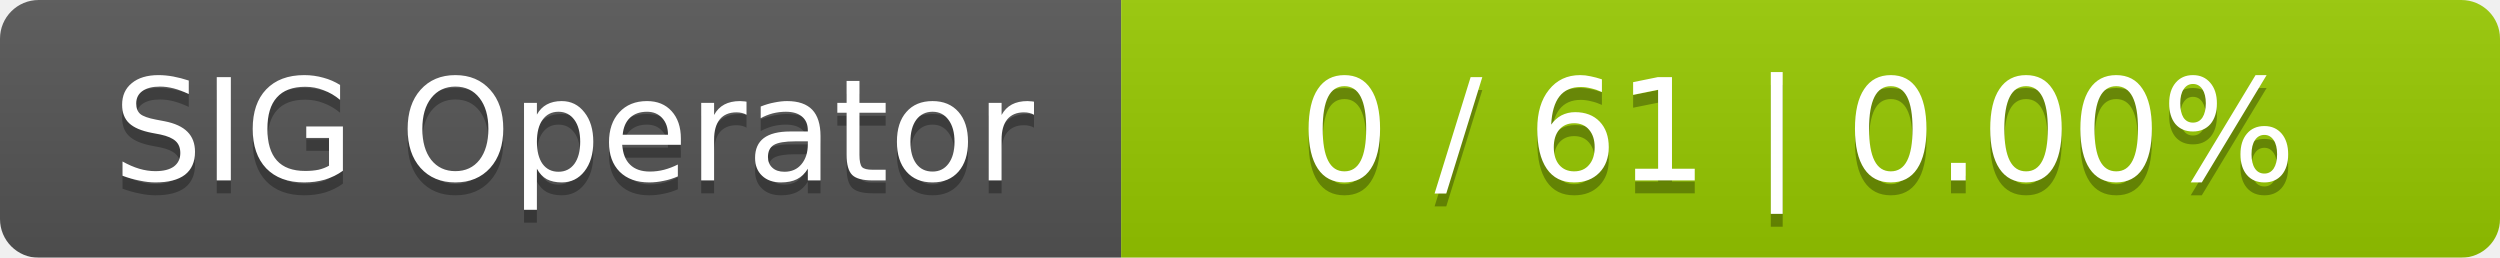
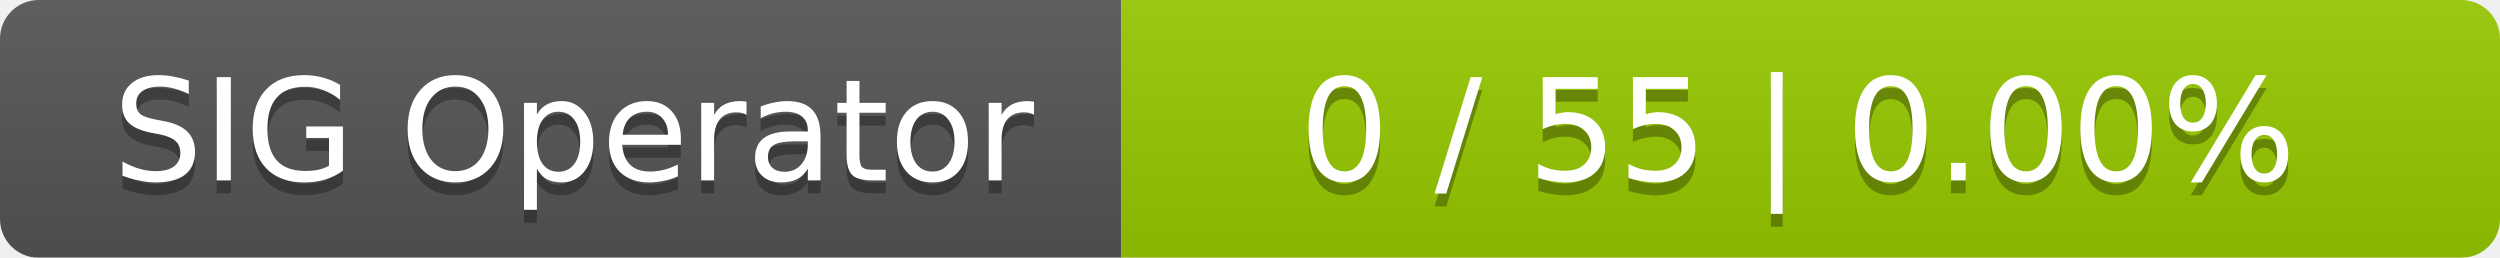
<svg xmlns="http://www.w3.org/2000/svg" width="194" height="20">
  <linearGradient id="smooth" x2="0" y2="100%">
    <stop offset="0" stop-color="#bbb" stop-opacity=".1" />
    <stop offset="1" stop-opacity=".1" />
  </linearGradient>
  <mask id="round">
    <rect width="194" height="20" rx="3" fill="#fff" />
  </mask>
  <g mask="url(#round)">
    <rect width="87" height="20" fill="#555" />
    <rect x="87" width="107" height="20" fill="#97ca00" />
    <rect width="194" height="20" fill="url(#smooth)" />
  </g>
  <g fill="#fff" text-anchor="middle" font-family="DejaVu Sans,Verdana,Geneva,sans-serif" font-size="11">
    <text x="44.5" y="15" fill="#010101" fill-opacity=".3">SIG Operator</text>
    <text x="44.5" y="14">SIG Operator</text>
-     <text x="139.5" y="15" fill="#010101" fill-opacity=".3">0 / 61    |    0.00%</text>
-     <text x="139.5" y="14">0 / 61    |    0.00%</text>
+     <text x="139.5" y="15" fill="#010101" fill-opacity=".3">0 / 55    |    0.00%</text>
+     <text x="139.5" y="14">0 / 55    |    0.00%</text>
  </g>
</svg>
